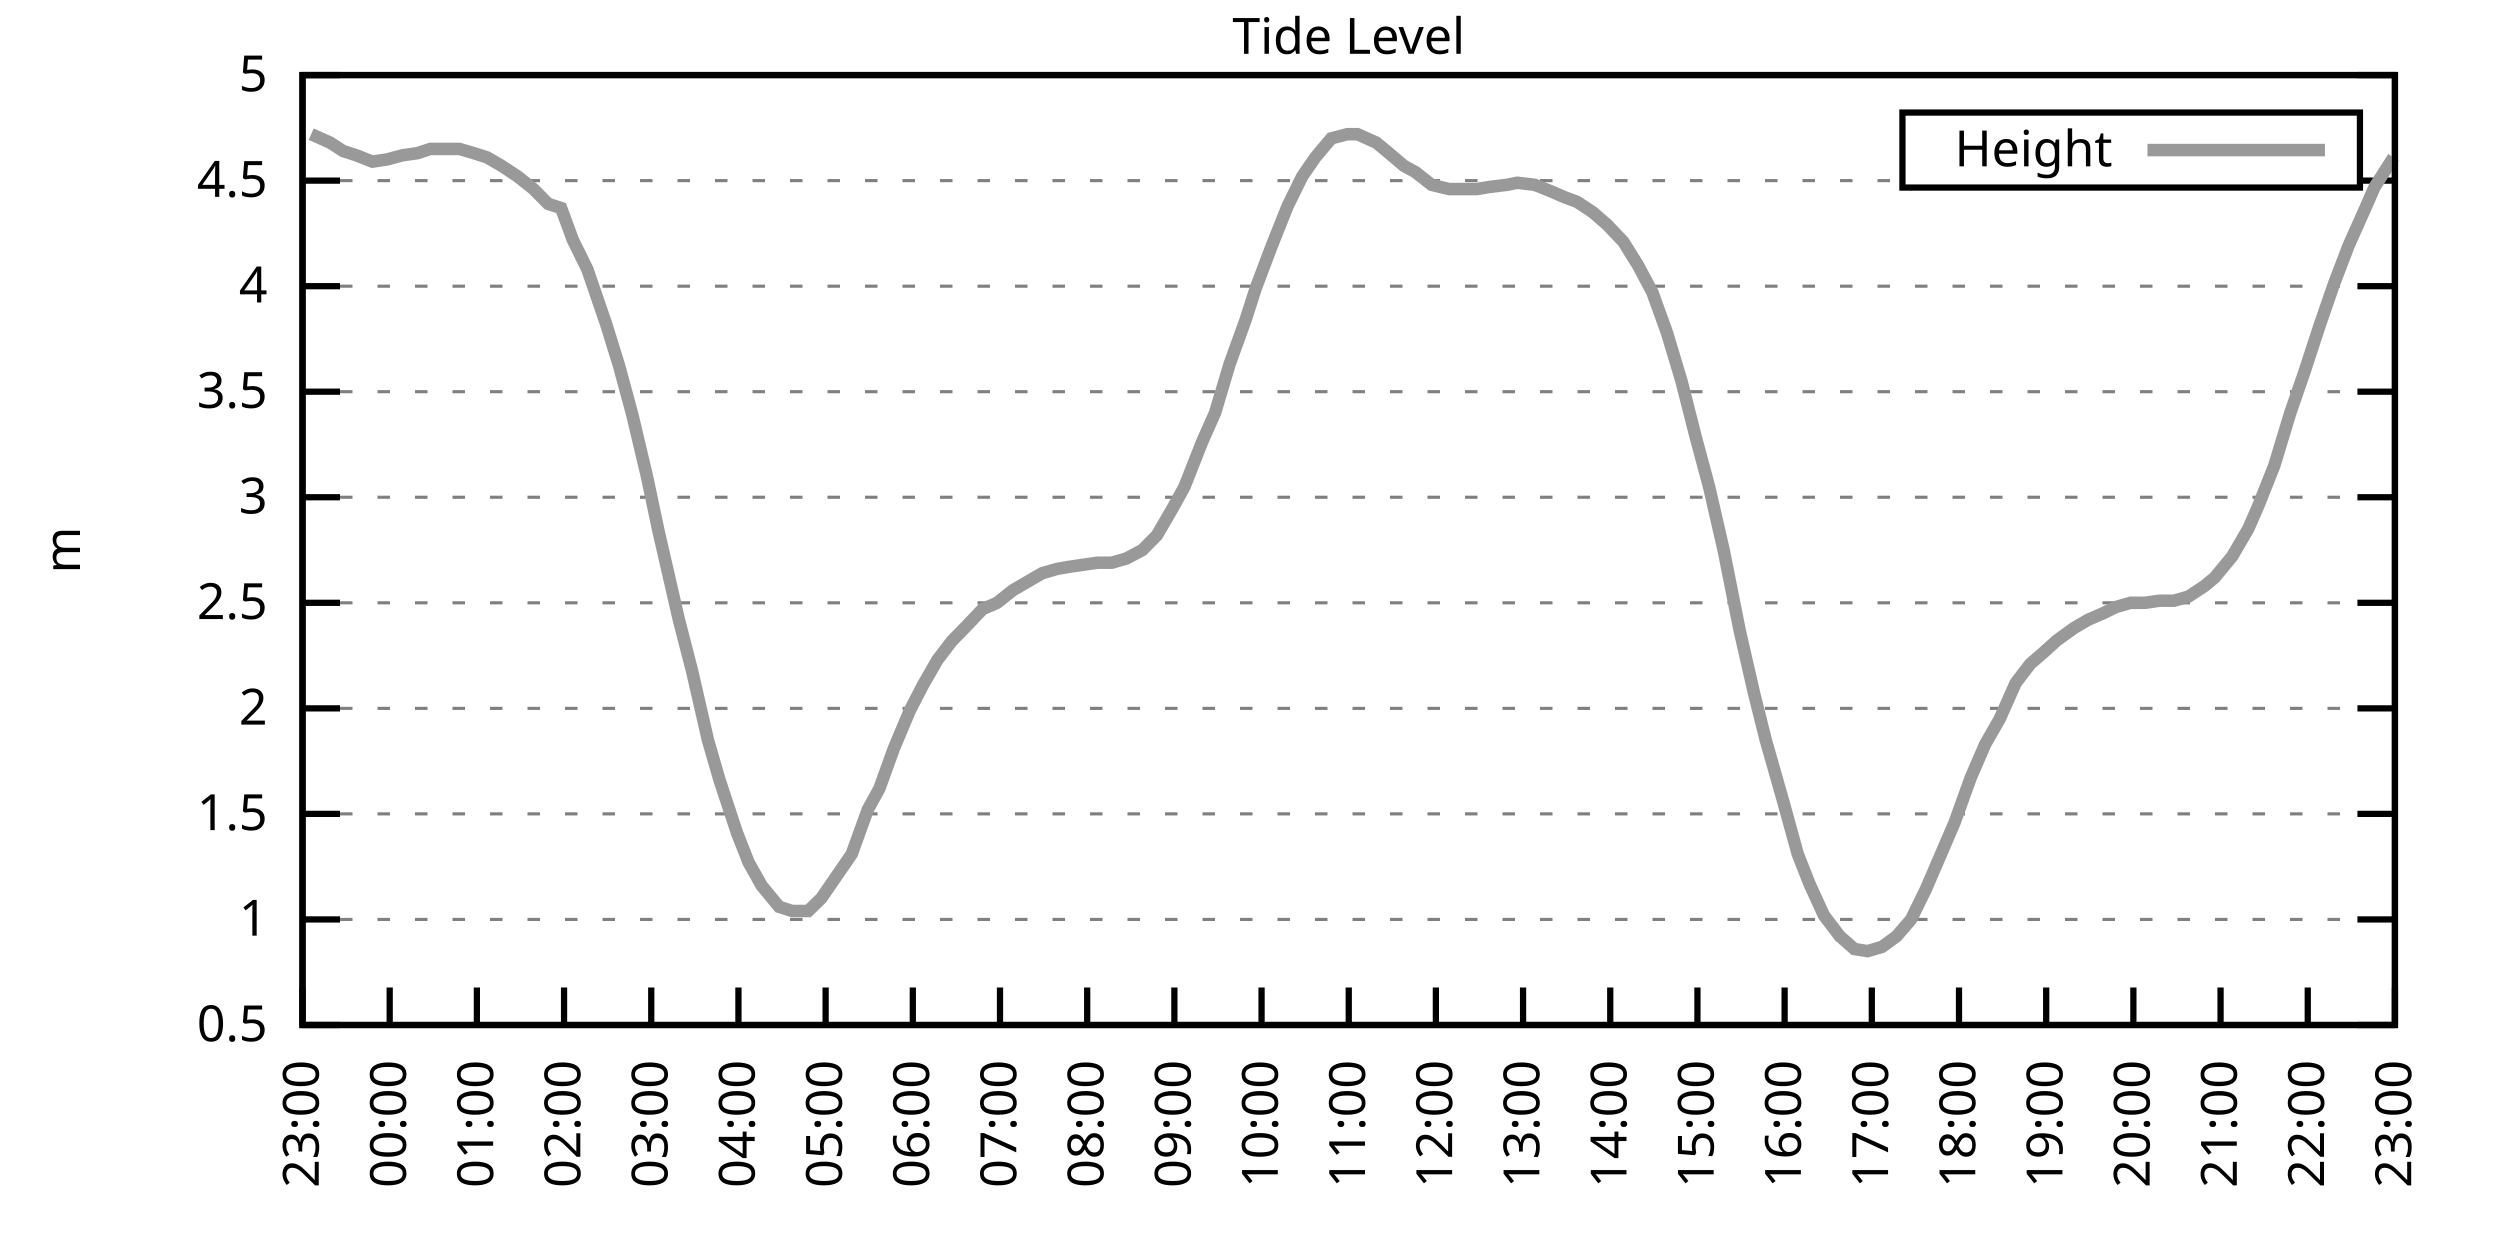
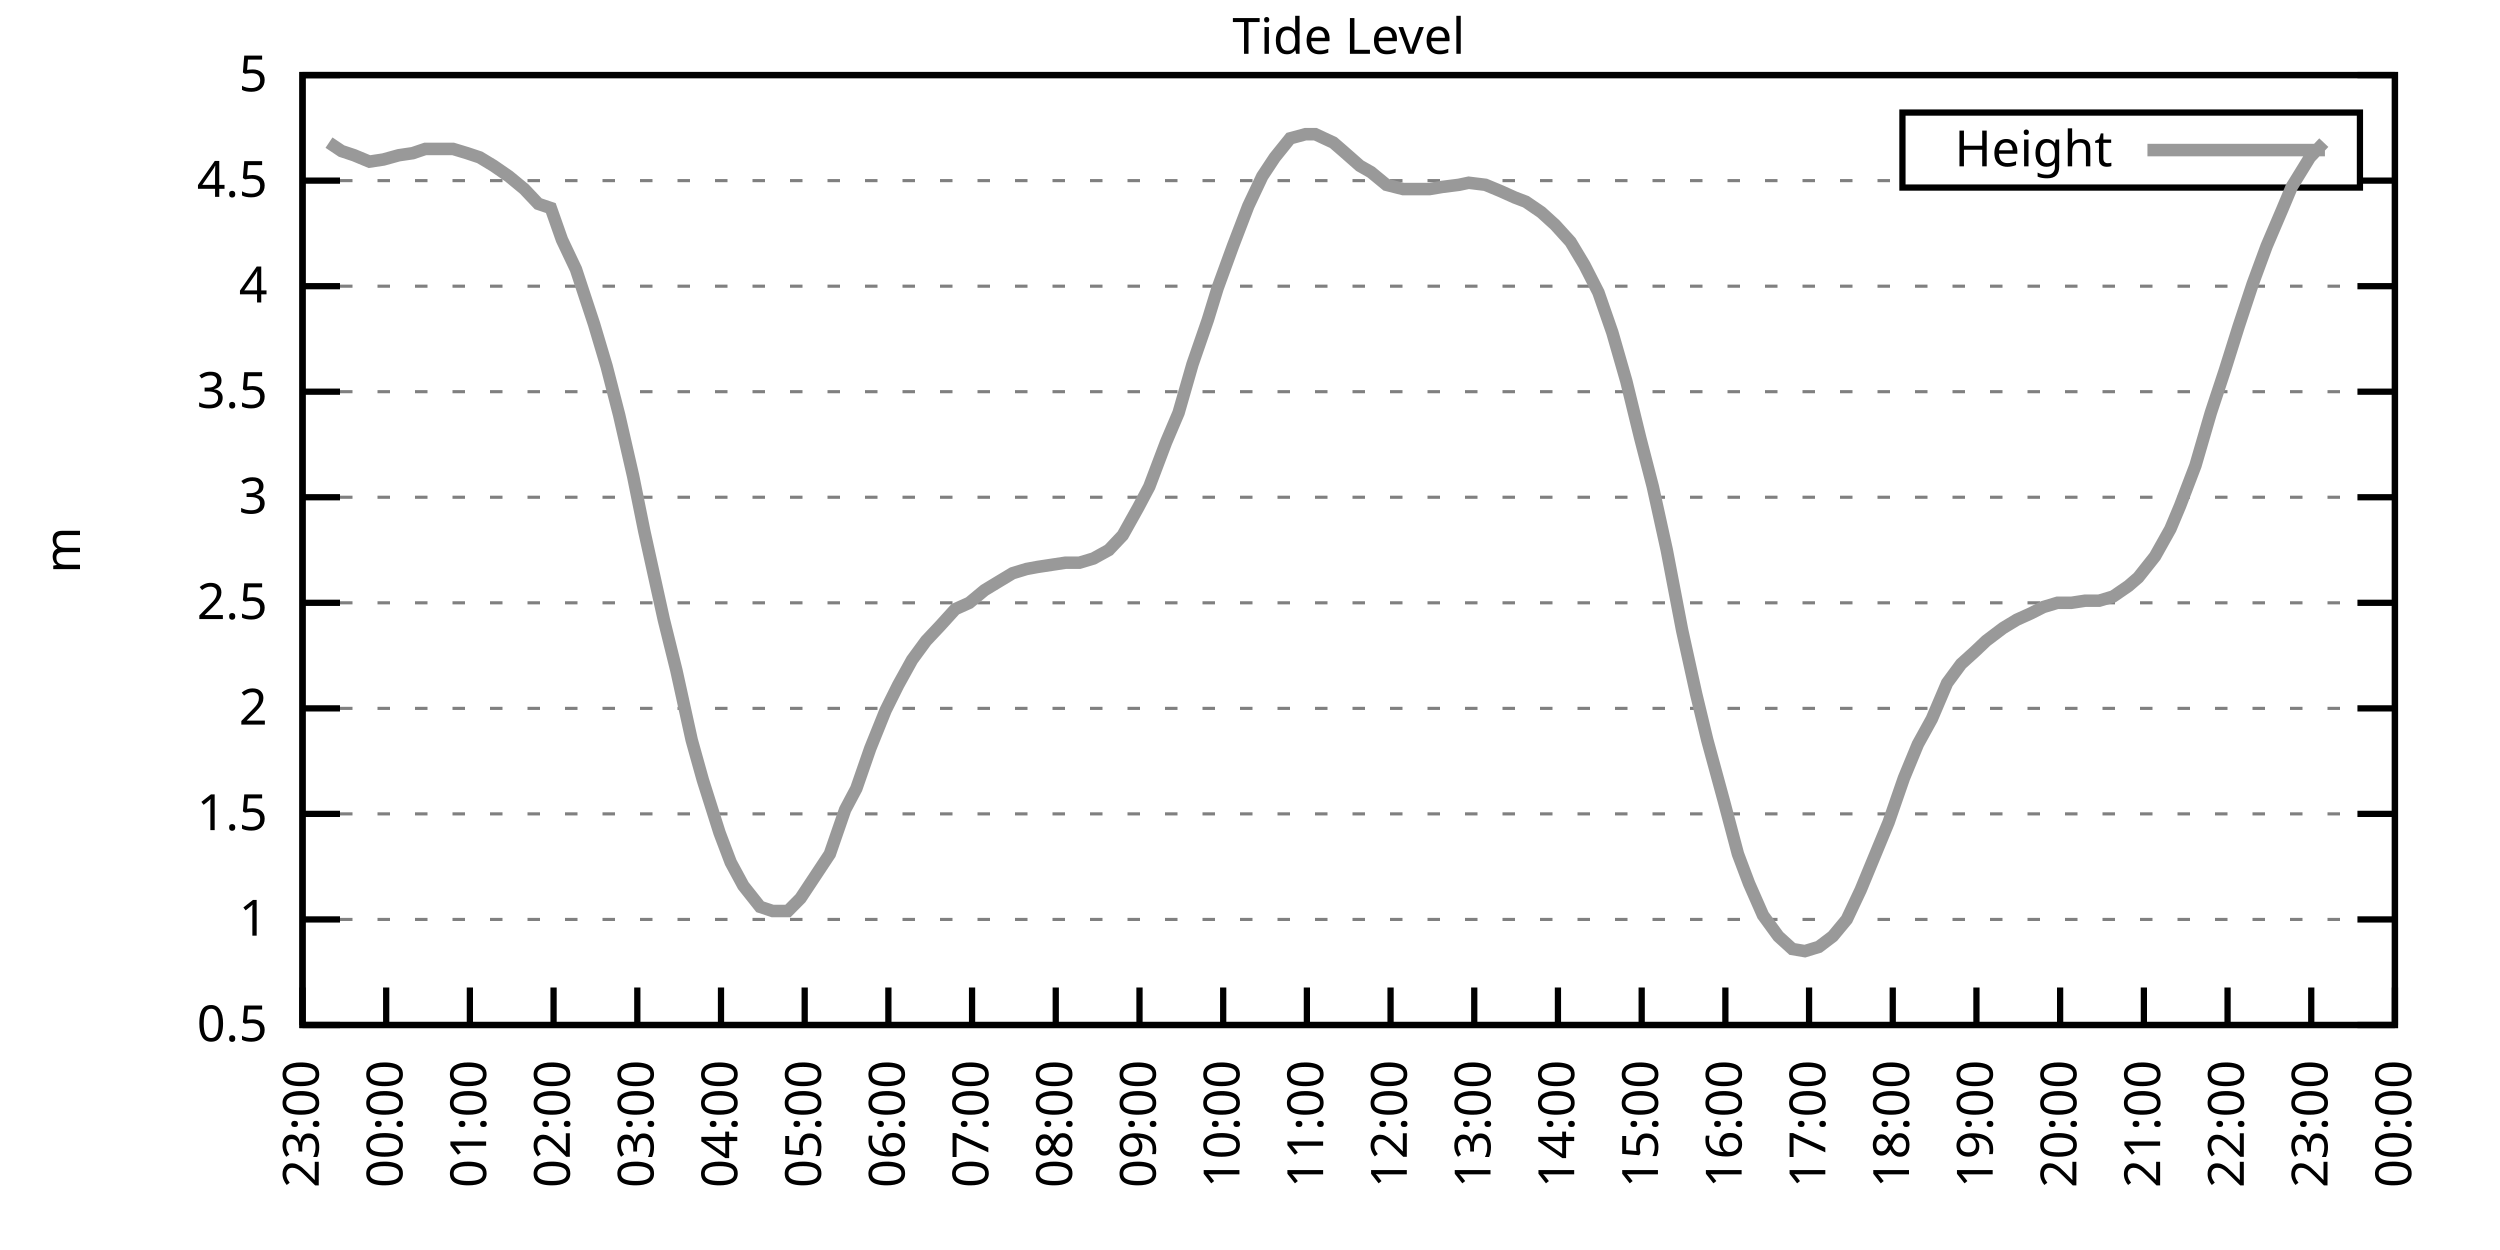
<svg xmlns="http://www.w3.org/2000/svg" xmlns:xlink="http://www.w3.org/1999/xlink" width="400" height="200" viewBox="0 0 400 200">
  <g id="gnuplot_canvas">
    <rect x="0" y="0" width="400" height="200" fill="none" />
    <defs>
      <circle id="gpDot" r="0.5" stroke-width="0.5" stroke="currentColor" />
      <path id="gpPt0" stroke-width="0.333" stroke="currentColor" d="M-1,0 h2 M0,-1 v2" />
      <path id="gpPt1" stroke-width="0.333" stroke="currentColor" d="M-1,-1 L1,1 M1,-1 L-1,1" />
      <path id="gpPt2" stroke-width="0.333" stroke="currentColor" d="M-1,0 L1,0 M0,-1 L0,1 M-1,-1 L1,1 M-1,1 L1,-1" />
      <rect id="gpPt3" stroke-width="0.333" stroke="currentColor" x="-1" y="-1" width="2" height="2" />
      <rect id="gpPt4" stroke-width="0.333" stroke="currentColor" fill="currentColor" x="-1" y="-1" width="2" height="2" />
      <circle id="gpPt5" stroke-width="0.333" stroke="currentColor" cx="0" cy="0" r="1" />
      <use xlink:href="#gpPt5" id="gpPt6" fill="currentColor" stroke="none" />
      <path id="gpPt7" stroke-width="0.333" stroke="currentColor" d="M0,-1.33 L-1.33,0.67 L1.33,0.67 z" />
      <use xlink:href="#gpPt7" id="gpPt8" fill="currentColor" stroke="none" />
      <use xlink:href="#gpPt7" id="gpPt9" stroke="currentColor" transform="rotate(180)" />
      <use xlink:href="#gpPt9" id="gpPt10" fill="currentColor" stroke="none" />
      <use xlink:href="#gpPt3" id="gpPt11" stroke="currentColor" transform="rotate(45)" />
      <use xlink:href="#gpPt11" id="gpPt12" fill="currentColor" stroke="none" />
      <path id="gpPt13" stroke-width="0.333" stroke="currentColor" d="M0,1.330 L1.265,0.411 L0.782,-1.067 L-0.782,-1.076 L-1.265,0.411 z" />
      <use xlink:href="#gpPt13" id="gpPt14" fill="currentColor" stroke="none" />
      <filter id="textbox" filterUnits="objectBoundingBox" x="0" y="0" height="1" width="1">
        <feFlood flood-color="white" flood-opacity="1" result="bgnd" />
        <feComposite in="SourceGraphic" in2="bgnd" operator="atop" />
      </filter>
      <filter id="greybox" filterUnits="objectBoundingBox" x="0" y="0" height="1" width="1">
        <feFlood flood-color="lightgrey" flood-opacity="1" result="grey" />
        <feComposite in="SourceGraphic" in2="grey" operator="atop" />
      </filter>
    </defs>
    <g fill="none" color="white" stroke="currentColor" stroke-width="1.00" stroke-linecap="butt" stroke-linejoin="miter">
</g>
    <g fill="none" color="black" stroke="currentColor" stroke-width="1.00" stroke-linecap="butt" stroke-linejoin="miter">
      <g stroke="none" shape-rendering="crispEdges">
        <polygon fill="rgb(255, 255, 255)" points="48.40,164.00 383.18,164.00 383.18,12.02 48.40,12.02 " />
      </g>
    </g>
    <g fill="none" color="black" stroke="currentColor" stroke-width="1.00" stroke-linecap="butt" stroke-linejoin="miter">
</g>
    <g fill="none" color="black" stroke="black" stroke-width="0.50" stroke-linecap="butt" stroke-linejoin="miter">
</g>
    <g fill="none" color="gray" stroke="currentColor" stroke-width="0.50" stroke-linecap="butt" stroke-linejoin="miter">
      <path stroke="gray" stroke-dasharray="2,4" class="gridline" d="M48.40,164.00 L383.19,164.00  " />
    </g>
    <g fill="none" color="gray" stroke="gray" stroke-width="1.00" stroke-linecap="butt" stroke-linejoin="miter">
</g>
    <g fill="none" color="black" stroke="currentColor" stroke-width="1.00" stroke-linecap="butt" stroke-linejoin="miter">
      <path stroke="black" d="M48.40,164.00 L54.40,164.00 M383.19,164.00 L377.19,164.00  " />
      <g transform="translate(42.80,166.60)" stroke="none" fill="black" font-family="Sans" font-size="8.00" text-anchor="end">
        <text>
          <tspan font-family="Sans"> 0.5</tspan>
        </text>
      </g>
    </g>
    <g fill="none" color="black" stroke="currentColor" stroke-width="1.00" stroke-linecap="butt" stroke-linejoin="miter">
</g>
    <g fill="none" color="black" stroke="black" stroke-width="0.50" stroke-linecap="butt" stroke-linejoin="miter">
</g>
    <g fill="none" color="gray" stroke="currentColor" stroke-width="0.50" stroke-linecap="butt" stroke-linejoin="miter">
      <path stroke="gray" stroke-dasharray="2,4" class="gridline" d="M48.40,147.11 L383.19,147.11  " />
    </g>
    <g fill="none" color="gray" stroke="gray" stroke-width="1.00" stroke-linecap="butt" stroke-linejoin="miter">
</g>
    <g fill="none" color="black" stroke="currentColor" stroke-width="1.00" stroke-linecap="butt" stroke-linejoin="miter">
      <path stroke="black" d="M48.40,147.11 L54.40,147.11 M383.19,147.11 L377.19,147.11  " />
      <g transform="translate(42.80,149.71)" stroke="none" fill="black" font-family="Sans" font-size="8.00" text-anchor="end">
        <text>
          <tspan font-family="Sans"> 1</tspan>
        </text>
      </g>
    </g>
    <g fill="none" color="black" stroke="currentColor" stroke-width="1.00" stroke-linecap="butt" stroke-linejoin="miter">
</g>
    <g fill="none" color="black" stroke="black" stroke-width="0.50" stroke-linecap="butt" stroke-linejoin="miter">
</g>
    <g fill="none" color="gray" stroke="currentColor" stroke-width="0.50" stroke-linecap="butt" stroke-linejoin="miter">
      <path stroke="gray" stroke-dasharray="2,4" class="gridline" d="M48.40,130.22 L383.19,130.22  " />
    </g>
    <g fill="none" color="gray" stroke="gray" stroke-width="1.00" stroke-linecap="butt" stroke-linejoin="miter">
</g>
    <g fill="none" color="black" stroke="currentColor" stroke-width="1.00" stroke-linecap="butt" stroke-linejoin="miter">
      <path stroke="black" d="M48.40,130.22 L54.40,130.22 M383.19,130.22 L377.19,130.22  " />
      <g transform="translate(42.80,132.82)" stroke="none" fill="black" font-family="Sans" font-size="8.00" text-anchor="end">
        <text>
          <tspan font-family="Sans"> 1.5</tspan>
        </text>
      </g>
    </g>
    <g fill="none" color="black" stroke="currentColor" stroke-width="1.00" stroke-linecap="butt" stroke-linejoin="miter">
</g>
    <g fill="none" color="black" stroke="black" stroke-width="0.50" stroke-linecap="butt" stroke-linejoin="miter">
</g>
    <g fill="none" color="gray" stroke="currentColor" stroke-width="0.50" stroke-linecap="butt" stroke-linejoin="miter">
      <path stroke="gray" stroke-dasharray="2,4" class="gridline" d="M48.40,113.34 L383.19,113.34  " />
    </g>
    <g fill="none" color="gray" stroke="gray" stroke-width="1.00" stroke-linecap="butt" stroke-linejoin="miter">
</g>
    <g fill="none" color="black" stroke="currentColor" stroke-width="1.00" stroke-linecap="butt" stroke-linejoin="miter">
      <path stroke="black" d="M48.40,113.34 L54.40,113.34 M383.19,113.34 L377.19,113.34  " />
      <g transform="translate(42.80,115.94)" stroke="none" fill="black" font-family="Sans" font-size="8.00" text-anchor="end">
        <text>
          <tspan font-family="Sans"> 2</tspan>
        </text>
      </g>
    </g>
    <g fill="none" color="black" stroke="currentColor" stroke-width="1.00" stroke-linecap="butt" stroke-linejoin="miter">
</g>
    <g fill="none" color="black" stroke="black" stroke-width="0.50" stroke-linecap="butt" stroke-linejoin="miter">
</g>
    <g fill="none" color="gray" stroke="currentColor" stroke-width="0.50" stroke-linecap="butt" stroke-linejoin="miter">
      <path stroke="gray" stroke-dasharray="2,4" class="gridline" d="M48.40,96.45 L383.19,96.45  " />
    </g>
    <g fill="none" color="gray" stroke="gray" stroke-width="1.00" stroke-linecap="butt" stroke-linejoin="miter">
</g>
    <g fill="none" color="black" stroke="currentColor" stroke-width="1.00" stroke-linecap="butt" stroke-linejoin="miter">
      <path stroke="black" d="M48.40,96.45 L54.40,96.45 M383.19,96.45 L377.19,96.45  " />
      <g transform="translate(42.80,99.05)" stroke="none" fill="black" font-family="Sans" font-size="8.00" text-anchor="end">
        <text>
          <tspan font-family="Sans"> 2.5</tspan>
        </text>
      </g>
    </g>
    <g fill="none" color="black" stroke="currentColor" stroke-width="1.00" stroke-linecap="butt" stroke-linejoin="miter">
</g>
    <g fill="none" color="black" stroke="black" stroke-width="0.50" stroke-linecap="butt" stroke-linejoin="miter">
</g>
    <g fill="none" color="gray" stroke="currentColor" stroke-width="0.50" stroke-linecap="butt" stroke-linejoin="miter">
      <path stroke="gray" stroke-dasharray="2,4" class="gridline" d="M48.40,79.56 L383.19,79.56  " />
    </g>
    <g fill="none" color="gray" stroke="gray" stroke-width="1.00" stroke-linecap="butt" stroke-linejoin="miter">
</g>
    <g fill="none" color="black" stroke="currentColor" stroke-width="1.00" stroke-linecap="butt" stroke-linejoin="miter">
      <path stroke="black" d="M48.40,79.56 L54.40,79.56 M383.19,79.56 L377.19,79.56  " />
      <g transform="translate(42.80,82.16)" stroke="none" fill="black" font-family="Sans" font-size="8.00" text-anchor="end">
        <text>
          <tspan font-family="Sans"> 3</tspan>
        </text>
      </g>
    </g>
    <g fill="none" color="black" stroke="currentColor" stroke-width="1.00" stroke-linecap="butt" stroke-linejoin="miter">
</g>
    <g fill="none" color="black" stroke="black" stroke-width="0.50" stroke-linecap="butt" stroke-linejoin="miter">
</g>
    <g fill="none" color="gray" stroke="currentColor" stroke-width="0.50" stroke-linecap="butt" stroke-linejoin="miter">
      <path stroke="gray" stroke-dasharray="2,4" class="gridline" d="M48.40,62.67 L383.19,62.67  " />
    </g>
    <g fill="none" color="gray" stroke="gray" stroke-width="1.00" stroke-linecap="butt" stroke-linejoin="miter">
</g>
    <g fill="none" color="black" stroke="currentColor" stroke-width="1.00" stroke-linecap="butt" stroke-linejoin="miter">
      <path stroke="black" d="M48.40,62.67 L54.40,62.67 M383.19,62.67 L377.19,62.67  " />
      <g transform="translate(42.80,65.27)" stroke="none" fill="black" font-family="Sans" font-size="8.00" text-anchor="end">
        <text>
          <tspan font-family="Sans"> 3.5</tspan>
        </text>
      </g>
    </g>
    <g fill="none" color="black" stroke="currentColor" stroke-width="1.00" stroke-linecap="butt" stroke-linejoin="miter">
</g>
    <g fill="none" color="black" stroke="black" stroke-width="0.50" stroke-linecap="butt" stroke-linejoin="miter">
</g>
    <g fill="none" color="gray" stroke="currentColor" stroke-width="0.50" stroke-linecap="butt" stroke-linejoin="miter">
      <path stroke="gray" stroke-dasharray="2,4" class="gridline" d="M48.40,45.79 L383.19,45.79  " />
    </g>
    <g fill="none" color="gray" stroke="gray" stroke-width="1.00" stroke-linecap="butt" stroke-linejoin="miter">
</g>
    <g fill="none" color="black" stroke="currentColor" stroke-width="1.00" stroke-linecap="butt" stroke-linejoin="miter">
      <path stroke="black" d="M48.40,45.79 L54.40,45.79 M383.19,45.79 L377.19,45.79  " />
      <g transform="translate(42.80,48.39)" stroke="none" fill="black" font-family="Sans" font-size="8.00" text-anchor="end">
        <text>
          <tspan font-family="Sans"> 4</tspan>
        </text>
      </g>
    </g>
    <g fill="none" color="black" stroke="currentColor" stroke-width="1.00" stroke-linecap="butt" stroke-linejoin="miter">
</g>
    <g fill="none" color="black" stroke="black" stroke-width="0.50" stroke-linecap="butt" stroke-linejoin="miter">
</g>
    <g fill="none" color="gray" stroke="currentColor" stroke-width="0.50" stroke-linecap="butt" stroke-linejoin="miter">
      <path stroke="gray" stroke-dasharray="2,4" class="gridline" d="M48.40,28.90 L304.39,28.90 M377.59,28.90 L383.19,28.90  " />
    </g>
    <g fill="none" color="gray" stroke="gray" stroke-width="1.00" stroke-linecap="butt" stroke-linejoin="miter">
</g>
    <g fill="none" color="black" stroke="currentColor" stroke-width="1.00" stroke-linecap="butt" stroke-linejoin="miter">
      <path stroke="black" d="M48.40,28.90 L54.40,28.90 M383.19,28.90 L377.19,28.90  " />
      <g transform="translate(42.80,31.50)" stroke="none" fill="black" font-family="Sans" font-size="8.00" text-anchor="end">
        <text>
          <tspan font-family="Sans"> 4.5</tspan>
        </text>
      </g>
    </g>
    <g fill="none" color="black" stroke="currentColor" stroke-width="1.00" stroke-linecap="butt" stroke-linejoin="miter">
</g>
    <g fill="none" color="black" stroke="black" stroke-width="0.50" stroke-linecap="butt" stroke-linejoin="miter">
</g>
    <g fill="none" color="gray" stroke="currentColor" stroke-width="0.50" stroke-linecap="butt" stroke-linejoin="miter">
      <path stroke="gray" stroke-dasharray="2,4" class="gridline" d="M48.40,12.01 L383.19,12.01  " />
    </g>
    <g fill="none" color="gray" stroke="gray" stroke-width="1.00" stroke-linecap="butt" stroke-linejoin="miter">
</g>
    <g fill="none" color="black" stroke="currentColor" stroke-width="1.00" stroke-linecap="butt" stroke-linejoin="miter">
      <path stroke="black" d="M48.40,12.01 L54.40,12.01 M383.19,12.01 L377.19,12.01  " />
      <g transform="translate(42.80,14.61)" stroke="none" fill="black" font-family="Sans" font-size="8.00" text-anchor="end">
        <text>
          <tspan font-family="Sans"> 5</tspan>
        </text>
      </g>
    </g>
    <g fill="none" color="black" stroke="currentColor" stroke-width="1.00" stroke-linecap="butt" stroke-linejoin="miter">
      <path stroke="black" d="M48.40,164.00 L48.40,158.00  " />
      <g transform="translate(51.00,169.60) rotate(270.00)" stroke="none" fill="black" font-family="Sans" font-size="8.00" text-anchor="end">
        <text>
          <tspan font-family="Sans">23:00</tspan>
        </text>
      </g>
    </g>
    <g fill="none" color="black" stroke="currentColor" stroke-width="1.00" stroke-linecap="butt" stroke-linejoin="miter">
-       <path stroke="black" d="M62.35,164.00 L62.35,158.00  " />
-       <g transform="translate(64.95,169.60) rotate(270.00)" stroke="none" fill="black" font-family="Sans" font-size="8.00" text-anchor="end">
+       <path stroke="black" d="M61.79,164.00 L61.79,158.00  " />
+       <g transform="translate(64.39,169.60) rotate(270.00)" stroke="none" fill="black" font-family="Sans" font-size="8.00" text-anchor="end">
        <text>
          <tspan font-family="Sans">00:00</tspan>
        </text>
      </g>
    </g>
    <g fill="none" color="black" stroke="currentColor" stroke-width="1.00" stroke-linecap="butt" stroke-linejoin="miter">
-       <path stroke="black" d="M76.30,164.00 L76.30,158.00  " />
-       <g transform="translate(78.90,169.60) rotate(270.00)" stroke="none" fill="black" font-family="Sans" font-size="8.00" text-anchor="end">
+       <path stroke="black" d="M75.18,164.00 L75.18,158.00  " />
+       <g transform="translate(77.78,169.60) rotate(270.00)" stroke="none" fill="black" font-family="Sans" font-size="8.00" text-anchor="end">
        <text>
          <tspan font-family="Sans">01:00</tspan>
        </text>
      </g>
    </g>
    <g fill="none" color="black" stroke="currentColor" stroke-width="1.00" stroke-linecap="butt" stroke-linejoin="miter">
-       <path stroke="black" d="M90.25,164.00 L90.25,158.00  " />
-       <g transform="translate(92.85,169.60) rotate(270.00)" stroke="none" fill="black" font-family="Sans" font-size="8.00" text-anchor="end">
+       <path stroke="black" d="M88.57,164.00 L88.57,158.00  " />
+       <g transform="translate(91.17,169.60) rotate(270.00)" stroke="none" fill="black" font-family="Sans" font-size="8.00" text-anchor="end">
        <text>
          <tspan font-family="Sans">02:00</tspan>
        </text>
      </g>
    </g>
    <g fill="none" color="black" stroke="currentColor" stroke-width="1.00" stroke-linecap="butt" stroke-linejoin="miter">
-       <path stroke="black" d="M104.20,164.00 L104.20,158.00  " />
-       <g transform="translate(106.80,169.60) rotate(270.00)" stroke="none" fill="black" font-family="Sans" font-size="8.00" text-anchor="end">
+       <path stroke="black" d="M101.97,164.00 L101.97,158.00  " />
+       <g transform="translate(104.57,169.60) rotate(270.00)" stroke="none" fill="black" font-family="Sans" font-size="8.00" text-anchor="end">
        <text>
          <tspan font-family="Sans">03:00</tspan>
        </text>
      </g>
    </g>
    <g fill="none" color="black" stroke="currentColor" stroke-width="1.00" stroke-linecap="butt" stroke-linejoin="miter">
-       <path stroke="black" d="M118.15,164.00 L118.15,158.00  " />
-       <g transform="translate(120.75,169.60) rotate(270.00)" stroke="none" fill="black" font-family="Sans" font-size="8.00" text-anchor="end">
+       <path stroke="black" d="M115.36,164.00 L115.36,158.00  " />
+       <g transform="translate(117.96,169.60) rotate(270.00)" stroke="none" fill="black" font-family="Sans" font-size="8.00" text-anchor="end">
        <text>
          <tspan font-family="Sans">04:00</tspan>
        </text>
      </g>
    </g>
    <g fill="none" color="black" stroke="currentColor" stroke-width="1.00" stroke-linecap="butt" stroke-linejoin="miter">
-       <path stroke="black" d="M132.10,164.00 L132.10,158.00  " />
-       <g transform="translate(134.70,169.60) rotate(270.00)" stroke="none" fill="black" font-family="Sans" font-size="8.00" text-anchor="end">
+       <path stroke="black" d="M128.75,164.00 L128.75,158.00  " />
+       <g transform="translate(131.35,169.60) rotate(270.00)" stroke="none" fill="black" font-family="Sans" font-size="8.00" text-anchor="end">
        <text>
          <tspan font-family="Sans">05:00</tspan>
        </text>
      </g>
    </g>
    <g fill="none" color="black" stroke="currentColor" stroke-width="1.00" stroke-linecap="butt" stroke-linejoin="miter">
-       <path stroke="black" d="M146.05,164.00 L146.05,158.00  " />
-       <g transform="translate(148.65,169.60) rotate(270.00)" stroke="none" fill="black" font-family="Sans" font-size="8.00" text-anchor="end">
+       <path stroke="black" d="M142.14,164.00 L142.14,158.00  " />
+       <g transform="translate(144.74,169.60) rotate(270.00)" stroke="none" fill="black" font-family="Sans" font-size="8.00" text-anchor="end">
        <text>
          <tspan font-family="Sans">06:00</tspan>
        </text>
      </g>
    </g>
    <g fill="none" color="black" stroke="currentColor" stroke-width="1.00" stroke-linecap="butt" stroke-linejoin="miter">
-       <path stroke="black" d="M160.00,164.00 L160.00,158.00  " />
-       <g transform="translate(162.60,169.60) rotate(270.00)" stroke="none" fill="black" font-family="Sans" font-size="8.00" text-anchor="end">
+       <path stroke="black" d="M155.53,164.00 L155.53,158.00  " />
+       <g transform="translate(158.13,169.60) rotate(270.00)" stroke="none" fill="black" font-family="Sans" font-size="8.00" text-anchor="end">
        <text>
          <tspan font-family="Sans">07:00</tspan>
        </text>
      </g>
    </g>
    <g fill="none" color="black" stroke="currentColor" stroke-width="1.00" stroke-linecap="butt" stroke-linejoin="miter">
-       <path stroke="black" d="M173.95,164.00 L173.95,158.00  " />
-       <g transform="translate(176.55,169.60) rotate(270.00)" stroke="none" fill="black" font-family="Sans" font-size="8.00" text-anchor="end">
+       <path stroke="black" d="M168.92,164.00 L168.92,158.00  " />
+       <g transform="translate(171.52,169.60) rotate(270.00)" stroke="none" fill="black" font-family="Sans" font-size="8.00" text-anchor="end">
        <text>
          <tspan font-family="Sans">08:00</tspan>
        </text>
      </g>
    </g>
    <g fill="none" color="black" stroke="currentColor" stroke-width="1.00" stroke-linecap="butt" stroke-linejoin="miter">
-       <path stroke="black" d="M187.90,164.00 L187.90,158.00  " />
-       <g transform="translate(190.50,169.60) rotate(270.00)" stroke="none" fill="black" font-family="Sans" font-size="8.00" text-anchor="end">
+       <path stroke="black" d="M182.32,164.00 L182.32,158.00  " />
+       <g transform="translate(184.92,169.60) rotate(270.00)" stroke="none" fill="black" font-family="Sans" font-size="8.00" text-anchor="end">
        <text>
          <tspan font-family="Sans">09:00</tspan>
        </text>
      </g>
    </g>
    <g fill="none" color="black" stroke="currentColor" stroke-width="1.00" stroke-linecap="butt" stroke-linejoin="miter">
-       <path stroke="black" d="M201.85,164.00 L201.85,158.00  " />
-       <g transform="translate(204.45,169.60) rotate(270.00)" stroke="none" fill="black" font-family="Sans" font-size="8.00" text-anchor="end">
+       <path stroke="black" d="M195.71,164.00 L195.71,158.00  " />
+       <g transform="translate(198.31,169.60) rotate(270.00)" stroke="none" fill="black" font-family="Sans" font-size="8.00" text-anchor="end">
        <text>
          <tspan font-family="Sans">10:00</tspan>
        </text>
      </g>
    </g>
    <g fill="none" color="black" stroke="currentColor" stroke-width="1.00" stroke-linecap="butt" stroke-linejoin="miter">
-       <path stroke="black" d="M215.80,164.00 L215.80,158.00  " />
-       <g transform="translate(218.40,169.60) rotate(270.00)" stroke="none" fill="black" font-family="Sans" font-size="8.00" text-anchor="end">
+       <path stroke="black" d="M209.10,164.00 L209.10,158.00  " />
+       <g transform="translate(211.70,169.60) rotate(270.00)" stroke="none" fill="black" font-family="Sans" font-size="8.00" text-anchor="end">
        <text>
          <tspan font-family="Sans">11:00</tspan>
        </text>
      </g>
    </g>
    <g fill="none" color="black" stroke="currentColor" stroke-width="1.00" stroke-linecap="butt" stroke-linejoin="miter">
-       <path stroke="black" d="M229.74,164.00 L229.74,158.00  " />
-       <g transform="translate(232.34,169.60) rotate(270.00)" stroke="none" fill="black" font-family="Sans" font-size="8.00" text-anchor="end">
+       <path stroke="black" d="M222.49,164.00 L222.49,158.00  " />
+       <g transform="translate(225.09,169.60) rotate(270.00)" stroke="none" fill="black" font-family="Sans" font-size="8.00" text-anchor="end">
        <text>
          <tspan font-family="Sans">12:00</tspan>
        </text>
      </g>
    </g>
    <g fill="none" color="black" stroke="currentColor" stroke-width="1.00" stroke-linecap="butt" stroke-linejoin="miter">
-       <path stroke="black" d="M243.69,164.00 L243.69,158.00  " />
-       <g transform="translate(246.29,169.60) rotate(270.00)" stroke="none" fill="black" font-family="Sans" font-size="8.00" text-anchor="end">
+       <path stroke="black" d="M235.88,164.00 L235.88,158.00  " />
+       <g transform="translate(238.48,169.60) rotate(270.00)" stroke="none" fill="black" font-family="Sans" font-size="8.00" text-anchor="end">
        <text>
          <tspan font-family="Sans">13:00</tspan>
        </text>
      </g>
    </g>
    <g fill="none" color="black" stroke="currentColor" stroke-width="1.00" stroke-linecap="butt" stroke-linejoin="miter">
-       <path stroke="black" d="M257.64,164.00 L257.64,158.00  " />
-       <g transform="translate(260.24,169.60) rotate(270.00)" stroke="none" fill="black" font-family="Sans" font-size="8.00" text-anchor="end">
+       <path stroke="black" d="M249.27,164.00 L249.27,158.00  " />
+       <g transform="translate(251.87,169.60) rotate(270.00)" stroke="none" fill="black" font-family="Sans" font-size="8.00" text-anchor="end">
        <text>
          <tspan font-family="Sans">14:00</tspan>
        </text>
      </g>
    </g>
    <g fill="none" color="black" stroke="currentColor" stroke-width="1.00" stroke-linecap="butt" stroke-linejoin="miter">
-       <path stroke="black" d="M271.59,164.00 L271.59,158.00  " />
-       <g transform="translate(274.19,169.60) rotate(270.00)" stroke="none" fill="black" font-family="Sans" font-size="8.00" text-anchor="end">
+       <path stroke="black" d="M262.67,164.00 L262.67,158.00  " />
+       <g transform="translate(265.27,169.60) rotate(270.00)" stroke="none" fill="black" font-family="Sans" font-size="8.00" text-anchor="end">
        <text>
          <tspan font-family="Sans">15:00</tspan>
        </text>
      </g>
    </g>
    <g fill="none" color="black" stroke="currentColor" stroke-width="1.00" stroke-linecap="butt" stroke-linejoin="miter">
-       <path stroke="black" d="M285.54,164.00 L285.54,158.00  " />
-       <g transform="translate(288.14,169.60) rotate(270.00)" stroke="none" fill="black" font-family="Sans" font-size="8.00" text-anchor="end">
+       <path stroke="black" d="M276.06,164.00 L276.06,158.00  " />
+       <g transform="translate(278.66,169.60) rotate(270.00)" stroke="none" fill="black" font-family="Sans" font-size="8.00" text-anchor="end">
        <text>
          <tspan font-family="Sans">16:00</tspan>
        </text>
      </g>
    </g>
    <g fill="none" color="black" stroke="currentColor" stroke-width="1.00" stroke-linecap="butt" stroke-linejoin="miter">
-       <path stroke="black" d="M299.49,164.00 L299.49,158.00  " />
-       <g transform="translate(302.09,169.60) rotate(270.00)" stroke="none" fill="black" font-family="Sans" font-size="8.00" text-anchor="end">
+       <path stroke="black" d="M289.45,164.00 L289.45,158.00  " />
+       <g transform="translate(292.05,169.60) rotate(270.00)" stroke="none" fill="black" font-family="Sans" font-size="8.00" text-anchor="end">
        <text>
          <tspan font-family="Sans">17:00</tspan>
        </text>
      </g>
    </g>
    <g fill="none" color="black" stroke="currentColor" stroke-width="1.00" stroke-linecap="butt" stroke-linejoin="miter">
-       <path stroke="black" d="M313.44,164.00 L313.44,158.00  " />
-       <g transform="translate(316.04,169.60) rotate(270.00)" stroke="none" fill="black" font-family="Sans" font-size="8.00" text-anchor="end">
+       <path stroke="black" d="M302.84,164.00 L302.84,158.00  " />
+       <g transform="translate(305.44,169.60) rotate(270.00)" stroke="none" fill="black" font-family="Sans" font-size="8.00" text-anchor="end">
        <text>
          <tspan font-family="Sans">18:00</tspan>
        </text>
      </g>
    </g>
    <g fill="none" color="black" stroke="currentColor" stroke-width="1.00" stroke-linecap="butt" stroke-linejoin="miter">
-       <path stroke="black" d="M327.39,164.00 L327.39,158.00  " />
-       <g transform="translate(329.99,169.60) rotate(270.00)" stroke="none" fill="black" font-family="Sans" font-size="8.00" text-anchor="end">
+       <path stroke="black" d="M316.23,164.00 L316.23,158.00  " />
+       <g transform="translate(318.83,169.60) rotate(270.00)" stroke="none" fill="black" font-family="Sans" font-size="8.00" text-anchor="end">
        <text>
          <tspan font-family="Sans">19:00</tspan>
        </text>
      </g>
    </g>
    <g fill="none" color="black" stroke="currentColor" stroke-width="1.00" stroke-linecap="butt" stroke-linejoin="miter">
-       <path stroke="black" d="M341.34,164.00 L341.34,158.00  " />
-       <g transform="translate(343.94,169.60) rotate(270.00)" stroke="none" fill="black" font-family="Sans" font-size="8.00" text-anchor="end">
+       <path stroke="black" d="M329.62,164.00 L329.62,158.00  " />
+       <g transform="translate(332.22,169.60) rotate(270.00)" stroke="none" fill="black" font-family="Sans" font-size="8.00" text-anchor="end">
        <text>
          <tspan font-family="Sans">20:00</tspan>
        </text>
      </g>
    </g>
    <g fill="none" color="black" stroke="currentColor" stroke-width="1.00" stroke-linecap="butt" stroke-linejoin="miter">
-       <path stroke="black" d="M355.29,164.00 L355.29,158.00  " />
-       <g transform="translate(357.89,169.60) rotate(270.00)" stroke="none" fill="black" font-family="Sans" font-size="8.00" text-anchor="end">
+       <path stroke="black" d="M343.02,164.00 L343.02,158.00  " />
+       <g transform="translate(345.62,169.60) rotate(270.00)" stroke="none" fill="black" font-family="Sans" font-size="8.00" text-anchor="end">
        <text>
          <tspan font-family="Sans">21:00</tspan>
        </text>
      </g>
    </g>
    <g fill="none" color="black" stroke="currentColor" stroke-width="1.00" stroke-linecap="butt" stroke-linejoin="miter">
-       <path stroke="black" d="M369.24,164.00 L369.24,158.00  " />
-       <g transform="translate(371.84,169.60) rotate(270.00)" stroke="none" fill="black" font-family="Sans" font-size="8.00" text-anchor="end">
+       <path stroke="black" d="M356.41,164.00 L356.41,158.00  " />
+       <g transform="translate(359.01,169.60) rotate(270.00)" stroke="none" fill="black" font-family="Sans" font-size="8.00" text-anchor="end">
        <text>
          <tspan font-family="Sans">22:00</tspan>
+         </text>
+       </g>
+     </g>
+     <g fill="none" color="black" stroke="currentColor" stroke-width="1.00" stroke-linecap="butt" stroke-linejoin="miter">
+       <path stroke="black" d="M369.80,164.00 L369.80,158.00  " />
+       <g transform="translate(372.40,169.60) rotate(270.00)" stroke="none" fill="black" font-family="Sans" font-size="8.00" text-anchor="end">
+         <text>
+           <tspan font-family="Sans">23:00</tspan>
        </text>
      </g>
    </g>
    <g fill="none" color="black" stroke="currentColor" stroke-width="1.00" stroke-linecap="butt" stroke-linejoin="miter">
      <path stroke="black" d="M383.19,164.00 L383.19,158.00  " />
      <g transform="translate(385.79,169.60) rotate(270.00)" stroke="none" fill="black" font-family="Sans" font-size="8.00" text-anchor="end">
        <text>
-           <tspan font-family="Sans">23:00</tspan>
+           <tspan font-family="Sans">00:00</tspan>
        </text>
      </g>
    </g>
    <g fill="none" color="black" stroke="currentColor" stroke-width="1.00" stroke-linecap="butt" stroke-linejoin="miter">
</g>
    <g fill="none" color="black" stroke="currentColor" stroke-width="1.00" stroke-linecap="butt" stroke-linejoin="miter">
      <path stroke="black" d="M48.40,12.01 L48.40,164.00 L383.19,164.00 L383.19,12.01 L48.40,12.01 Z  " />
    </g>
    <g fill="none" color="black" stroke="currentColor" stroke-width="1.00" stroke-linecap="butt" stroke-linejoin="miter">
</g>
    <g fill="none" color="black" stroke="currentColor" stroke-width="1.00" stroke-linecap="butt" stroke-linejoin="miter">
      <path stroke="black" d="M304.39,30.01 L304.39,18.01 L377.59,18.01 L377.59,30.01 L304.39,30.01 Z  " />
    </g>
    <g id="Tide_level_plot_1">
      <g fill="none" color="white" stroke="black" stroke-width="2.00" stroke-linecap="butt" stroke-linejoin="miter">
</g>
      <g fill="none" color="black" stroke="currentColor" stroke-width="2.00" stroke-linecap="butt" stroke-linejoin="miter">
        <g transform="translate(337.99,26.61)" stroke="none" fill="black" font-family="Sans" font-size="8.00" text-anchor="end">
          <text>
            <tspan font-family="Sans">Height</tspan>
          </text>
        </g>
      </g>
      <g fill="none" color="black" stroke="currentColor" stroke-width="2.00" stroke-linecap="butt" stroke-linejoin="miter">
-         <path stroke="rgb(153, 153, 153)" d="M343.59,24.01 L371.99,24.01 M49.79,21.47 L52.82,22.82 L54.91,24.17 L57.00,24.84 L59.56,25.86 L61.88,25.52   L64.44,24.84 L66.77,24.51 L68.86,23.83 L71.18,23.83 L73.51,23.83 L75.83,24.51 L77.93,25.18 L80.25,26.53   L82.81,28.22 L85.37,30.25 L87.69,32.61 L89.78,33.29 L91.64,38.35 L93.97,43.08 L96.99,51.87 L99.08,58.62   L101.18,66.39 L103.50,76.18 L105.36,84.97 L108.62,99.15 L110.71,107.26 L113.27,118.40 L115.13,124.82 L117.92,133.26   L119.78,137.99 L121.87,141.71 L124.66,145.09 L126.75,145.76 L129.31,145.76 L131.40,143.73 L133.72,140.36 L136.28,136.64   L138.84,129.55 L140.70,126.17 L143.02,119.75 L145.58,113.67 L147.67,109.62 L150.00,105.57 L152.32,102.53 L154.65,100.16   L157.21,97.46 L159.53,96.45 L162.09,94.42 L164.41,93.07 L166.74,91.72 L169.06,91.04 L170.92,90.71 L173.25,90.37   L175.57,90.03 L177.90,90.03 L180.22,89.36 L182.78,88.00 L185.11,85.64 L187.66,81.25 L189.52,77.87 L192.31,70.78   L194.41,66.05 L196.73,58.28 L199.29,51.19 L200.92,46.12 L203.47,39.37 L206.03,32.95 L208.36,28.22 L210.45,25.18   L213.01,22.14 L215.56,21.47 L217.19,21.47 L220.21,22.82 L221.84,24.17 L224.63,26.53 L226.49,27.55 L229.05,29.57   L231.84,30.25 L233.70,30.25 L236.25,30.25 L238.35,29.91 L241.14,29.57 L242.76,29.24 L245.55,29.57 L248.11,30.59   L250.44,31.60 L252.30,32.28 L254.85,33.96 L257.18,35.99 L259.74,38.69 L262.06,42.41 L264.39,46.80 L266.71,53.22   L269.04,60.98 L271.36,70.10 L273.45,77.87 L275.78,88.00 L278.34,100.84 L280.66,110.97 L282.52,118.40 L285.31,128.20   L287.64,136.64 L289.50,141.37 L291.82,146.44 L294.38,149.81 L296.70,151.84 L298.80,152.18 L301.12,151.50 L303.44,149.81   L305.77,147.11 L308.09,142.38 L310.42,136.98 L312.74,131.58 L315.30,124.48 L317.63,119.08 L319.95,115.03 L322.51,109.28   L324.83,106.24 L327.16,104.22 L329.02,102.53 L331.81,100.50 L334.13,99.15 L336.46,98.14 L338.55,97.12 L340.88,96.45   L343.20,96.45 L345.53,96.11 L347.85,96.11 L350.18,95.44 L352.73,93.75 L354.36,92.40 L357.15,89.02 L359.71,84.63   L361.34,80.91 L363.89,74.49 L366.45,66.05 L368.78,59.30 L371.10,52.20 L373.43,45.45 L375.75,39.37 L378.31,33.63   L379.94,29.91 L382.96,25.18  " />
+         <path stroke="rgb(153, 153, 153)" d="M343.59,24.01 L371.99,24.01 M52.64,22.82 L54.65,24.17 L56.66,24.84 L59.11,25.86 L61.35,25.52 L63.80,24.84   L66.03,24.51 L68.04,23.83 L70.27,23.83 L72.50,23.83 L74.74,24.51 L76.75,25.18 L78.98,26.53 L81.43,28.22   L83.89,30.25 L86.12,32.61 L88.13,33.29 L89.91,38.35 L92.15,43.08 L95.05,51.87 L97.06,58.62 L99.06,66.39   L101.30,76.18 L103.08,84.97 L106.21,99.15 L108.22,107.26 L110.67,118.40 L112.46,124.82 L115.13,133.26 L116.92,137.99   L118.93,141.71 L121.61,145.09 L123.62,145.76 L126.07,145.76 L128.08,143.73 L130.31,140.36 L132.77,136.64 L135.22,129.55   L137.01,126.17 L139.24,119.75 L141.69,113.67 L143.70,109.62 L145.94,105.57 L148.17,102.53 L150.40,100.16 L152.85,97.46   L155.09,96.45 L157.54,94.42 L159.77,93.07 L162.01,91.72 L164.24,91.04 L166.02,90.71 L168.25,90.37 L170.49,90.03   L172.72,90.03 L174.95,89.36 L177.41,88.00 L179.64,85.64 L182.09,81.25 L183.88,77.87 L186.56,70.78 L188.57,66.05   L190.80,58.28 L193.25,51.19 L194.81,46.12 L197.27,39.37 L199.73,32.95 L201.96,28.22 L203.97,25.18 L206.42,22.14   L208.88,21.47 L210.44,21.47 L213.34,22.82 L214.90,24.17 L217.58,26.53 L219.37,27.55 L221.82,29.57 L224.50,30.25   L226.29,30.25 L228.74,30.25 L230.75,29.91 L233.43,29.57 L234.99,29.24 L237.67,29.57 L240.12,30.59 L242.36,31.60   L244.14,32.28 L246.60,33.96 L248.83,35.99 L251.28,38.69 L253.51,42.41 L255.75,46.80 L257.98,53.22 L260.21,60.98   L262.44,70.10 L264.45,77.87 L266.68,88.00 L269.14,100.84 L271.37,110.97 L273.16,118.40 L275.83,128.20 L278.07,136.64   L279.85,141.37 L282.08,146.44 L284.54,149.81 L286.77,151.84 L288.78,152.18 L291.01,151.50 L293.24,149.81 L295.48,147.11   L297.71,142.38 L299.94,136.98 L302.17,131.58 L304.63,124.48 L306.86,119.08 L309.09,115.03 L311.54,109.28 L313.78,106.24   L316.01,104.22 L317.79,102.53 L320.47,100.50 L322.70,99.15 L324.94,98.14 L326.95,97.12 L329.18,96.45 L331.41,96.45   L333.64,96.11 L335.87,96.11 L338.10,95.44 L340.56,93.75 L342.12,92.40 L344.80,89.02 L347.26,84.63 L348.82,80.91   L351.27,74.49 L353.73,66.05 L355.96,59.30 L358.19,52.20 L360.42,45.45 L362.66,39.37 L365.11,33.63 L366.67,29.91   L369.58,25.18 L371.81,22.82  " />
      </g>
    </g>
    <g fill="none" color="black" stroke="currentColor" stroke-width="2.00" stroke-linecap="butt" stroke-linejoin="miter">
</g>
    <g fill="none" color="black" stroke="black" stroke-width="1.00" stroke-linecap="butt" stroke-linejoin="miter">
</g>
    <g fill="none" color="black" stroke="currentColor" stroke-width="1.00" stroke-linecap="butt" stroke-linejoin="miter">
      <path stroke="black" d="M48.40,12.01 L48.40,164.00 L383.19,164.00 L383.19,12.01 L48.40,12.01 Z  " />
      <g transform="translate(12.80,88.01) rotate(270.00)" stroke="none" fill="black" font-family="Sans" font-size="8.00" text-anchor="middle">
        <text>
          <tspan font-family="Sans">m</tspan>
        </text>
      </g>
    </g>
    <g fill="none" color="black" stroke="currentColor" stroke-width="1.00" stroke-linecap="butt" stroke-linejoin="miter">
</g>
    <g fill="none" color="black" stroke="currentColor" stroke-width="1.00" stroke-linecap="butt" stroke-linejoin="miter">
      <g transform="translate(215.79,8.61)" stroke="none" fill="black" font-family="Sans" font-size="8.00" text-anchor="middle">
        <text>
          <tspan font-family="Sans">Tide Level</tspan>
        </text>
      </g>
    </g>
    <g fill="none" color="black" stroke="currentColor" stroke-width="1.00" stroke-linecap="butt" stroke-linejoin="miter">
</g>
  </g>
</svg>
